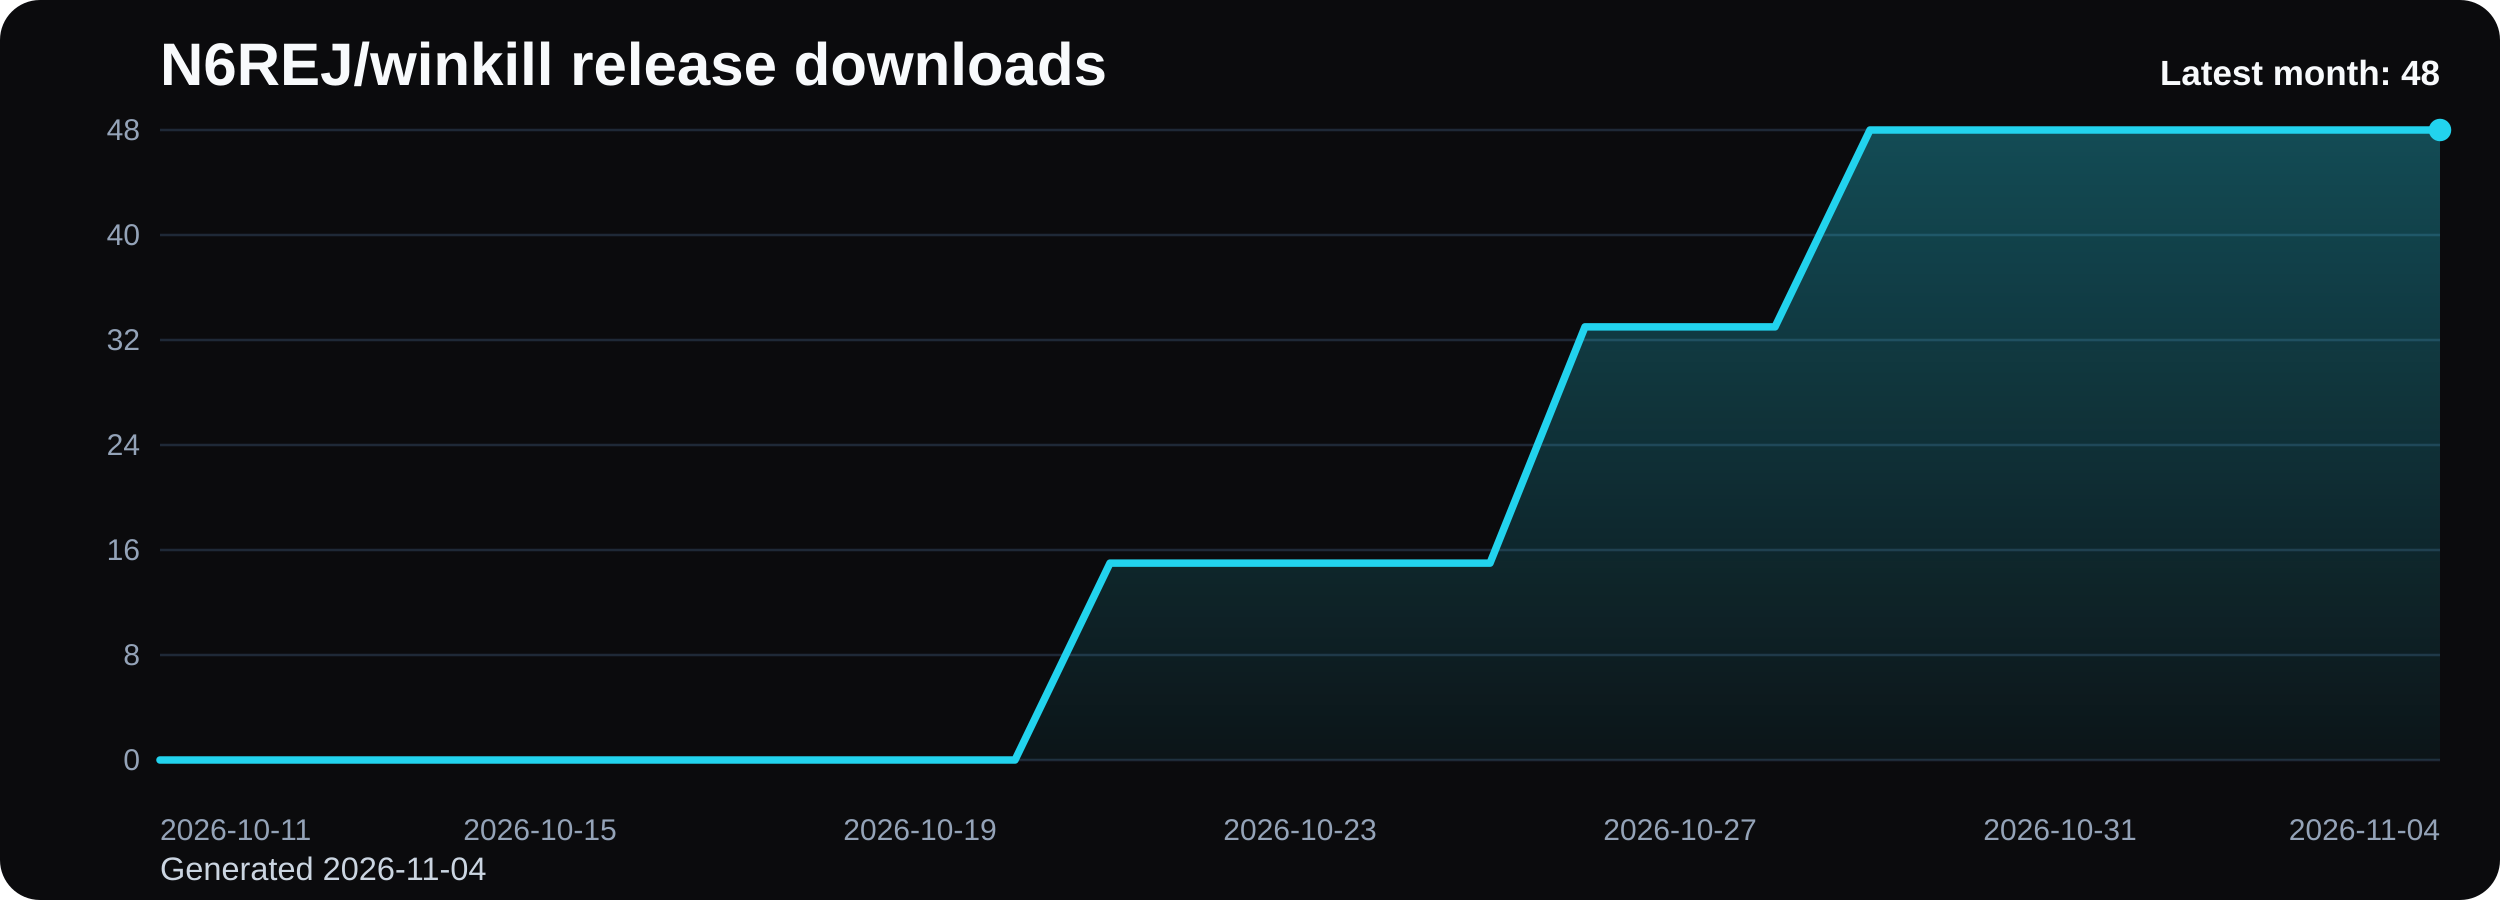
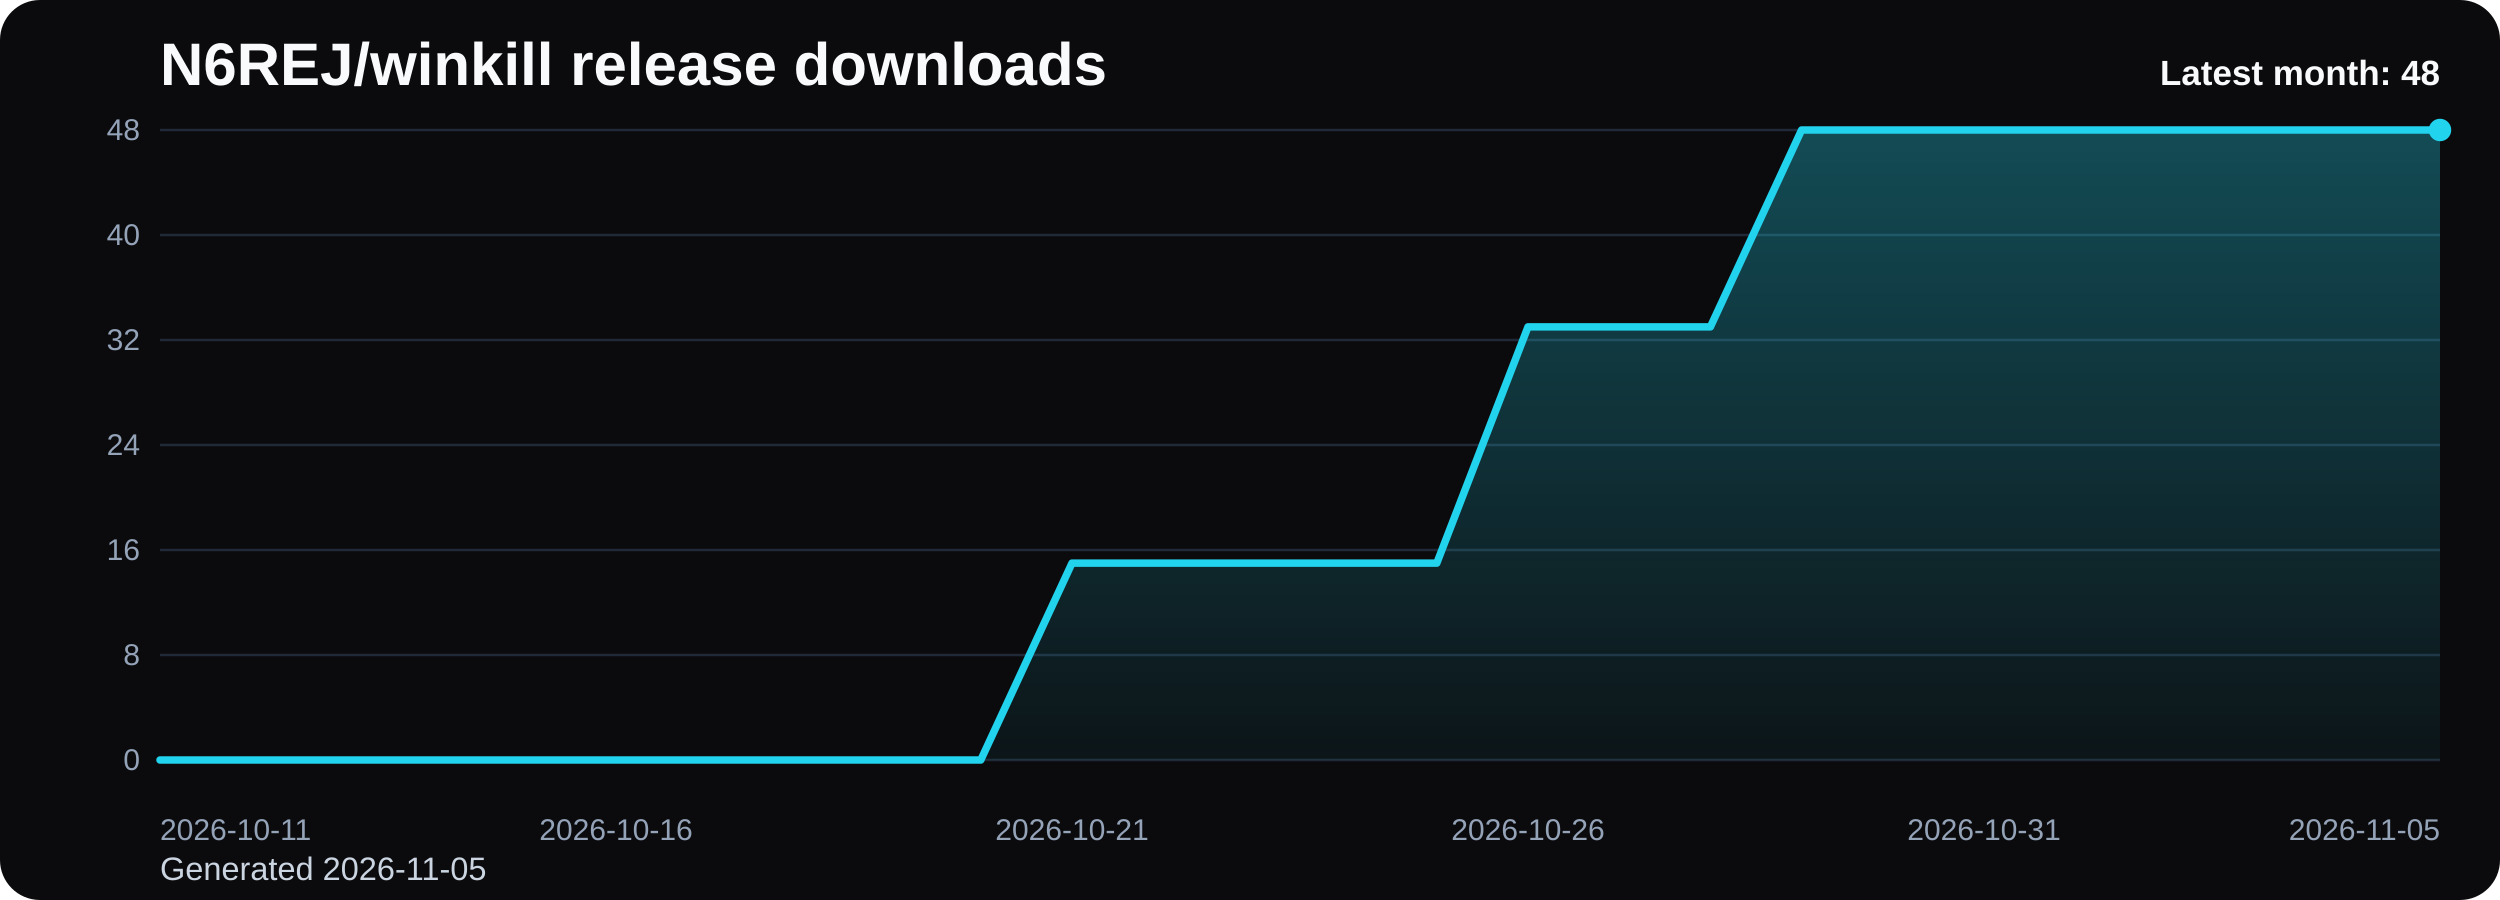
<svg xmlns="http://www.w3.org/2000/svg" viewBox="0 0 1000 360" role="img" aria-label="N6REJ/winkill release downloads chart">
  <defs>
    <linearGradient id="fill-monthly-black" x1="0" y1="0" x2="0" y2="1">
      <stop offset="0%" stop-color="#22d3ee" stop-opacity="0.32" />
      <stop offset="100%" stop-color="#22d3ee" stop-opacity="0.05" />
    </linearGradient>
    <style>
      .bg { fill: #0b0b0d; }
      .title { font: 700 24px Arial, sans-serif; fill: #f8fafc; }
      .sub { font: 400 13px Arial, sans-serif; fill: #cbd5e1; }
      .grid { stroke: #1f2937; stroke-width: 1; }
      .axis { font: 400 12px Arial, sans-serif; fill: #94a3b8; }
      .line { fill: none; stroke: #22d3ee; stroke-width: 3; stroke-linecap: round; stroke-linejoin: round; }
      .dot { fill: #22d3ee; }
      .value { font: 600 11px Arial, sans-serif; fill: #cbd5e1; }
      .latest { font: 700 14px Arial, sans-serif; fill: #f8fafc; }
    </style>
  </defs>
  <rect class="bg" x="0" y="0" width="1000" height="360" rx="16" />
  <text class="title" x="64" y="34">N6REJ/winkill release downloads</text>
-   <text class="sub" x="64" y="352">Generated 2026-11-04</text>
+   <text class="sub" x="64" y="352">Generated 2026-11-05</text>
  <line x1="64" y1="52.00" x2="976" y2="52.00" class="grid" />
  <text x="56" y="56.00" text-anchor="end" class="axis">48</text>
  <line x1="64" y1="94.00" x2="976" y2="94.00" class="grid" />
  <text x="56" y="98.00" text-anchor="end" class="axis">40</text>
  <line x1="64" y1="136.00" x2="976" y2="136.00" class="grid" />
  <text x="56" y="140.00" text-anchor="end" class="axis">32</text>
  <line x1="64" y1="178.00" x2="976" y2="178.00" class="grid" />
  <text x="56" y="182.00" text-anchor="end" class="axis">24</text>
  <line x1="64" y1="220.00" x2="976" y2="220.00" class="grid" />
  <text x="56" y="224.00" text-anchor="end" class="axis">16</text>
  <line x1="64" y1="262.00" x2="976" y2="262.00" class="grid" />
  <text x="56" y="266.00" text-anchor="end" class="axis">8</text>
  <line x1="64" y1="304.00" x2="976" y2="304.00" class="grid" />
  <text x="56" y="308.00" text-anchor="end" class="axis">0</text>
-   <path d="M 64.00 304 L 64.00 304.00 L 102.00 304.00 L 140.00 304.00 L 178.00 304.00 L 216.00 304.00 L 254.00 304.00 L 292.00 304.00 L 330.00 304.00 L 368.00 304.00 L 406.00 304.00 L 444.00 225.25 L 482.00 225.25 L 520.00 225.25 L 558.00 225.25 L 596.00 225.25 L 634.00 130.75 L 672.00 130.75 L 710.00 130.75 L 748.00 52.00 L 786.00 52.00 L 824.00 52.00 L 862.00 52.00 L 900.00 52.00 L 938.00 52.00 L 976.00 52.00 L 976.00 304 Z" fill="url(#fill-monthly-black)" />
-   <polyline class="line" points="64.00,304.00 102.00,304.00 140.00,304.00 178.00,304.00 216.00,304.00 254.00,304.00 292.00,304.00 330.00,304.00 368.00,304.00 406.00,304.00 444.00,225.25 482.00,225.25 520.00,225.25 558.00,225.25 596.00,225.25 634.00,130.75 672.00,130.75 710.00,130.75 748.00,52.00 786.00,52.00 824.00,52.00 862.00,52.00 900.00,52.00 938.00,52.00 976.00,52.00" />
+   <path d="M 64.00 304 L 64.00 304.00 L 100.48 304.00 L 136.96 304.00 L 173.44 304.00 L 209.92 304.00 L 246.40 304.00 L 282.88 304.00 L 319.36 304.00 L 355.84 304.00 L 392.32 304.00 L 428.80 225.25 L 465.28 225.25 L 501.76 225.25 L 538.24 225.25 L 574.72 225.25 L 611.20 130.75 L 647.68 130.75 L 684.16 130.75 L 720.64 52.00 L 757.12 52.00 L 793.60 52.00 L 830.08 52.00 L 866.56 52.00 L 903.04 52.00 L 939.52 52.00 L 976.00 52.00 L 976.00 304 Z" fill="url(#fill-monthly-black)" />
+   <polyline class="line" points="64.00,304.00 100.48,304.00 136.96,304.00 173.44,304.00 209.92,304.00 246.40,304.00 282.88,304.00 319.36,304.00 355.84,304.00 392.32,304.00 428.80,225.25 465.28,225.25 501.76,225.25 538.24,225.25 574.72,225.25 611.20,130.75 647.68,130.75 684.16,130.75 720.64,52.00 757.12,52.00 793.60,52.00 830.08,52.00 866.56,52.00 903.04,52.00 939.52,52.00 976.00,52.00" />
  <circle class="dot" cx="976.00" cy="52.00" r="4.5" />
  <text class="axis" x="64.00" y="336" text-anchor="start">2026-10-11</text>
-   <text class="axis" x="216.00" y="336" text-anchor="middle">2026-10-15</text>
-   <text class="axis" x="368.00" y="336" text-anchor="middle">2026-10-19</text>
-   <text class="axis" x="520.00" y="336" text-anchor="middle">2026-10-23</text>
-   <text class="axis" x="672.00" y="336" text-anchor="middle">2026-10-27</text>
-   <text class="axis" x="824.00" y="336" text-anchor="middle">2026-10-31</text>
-   <text class="axis" x="976.00" y="336" text-anchor="end">2026-11-04</text>
+   <text class="axis" x="246.40" y="336" text-anchor="middle">2026-10-16</text>
+   <text class="axis" x="428.80" y="336" text-anchor="middle">2026-10-21</text>
+   <text class="axis" x="611.20" y="336" text-anchor="middle">2026-10-26</text>
+   <text class="axis" x="793.60" y="336" text-anchor="middle">2026-10-31</text>
+   <text class="axis" x="976.00" y="336" text-anchor="end">2026-11-05</text>
  <text class="latest" x="976" y="34" text-anchor="end">Latest month: 48</text>
</svg>
